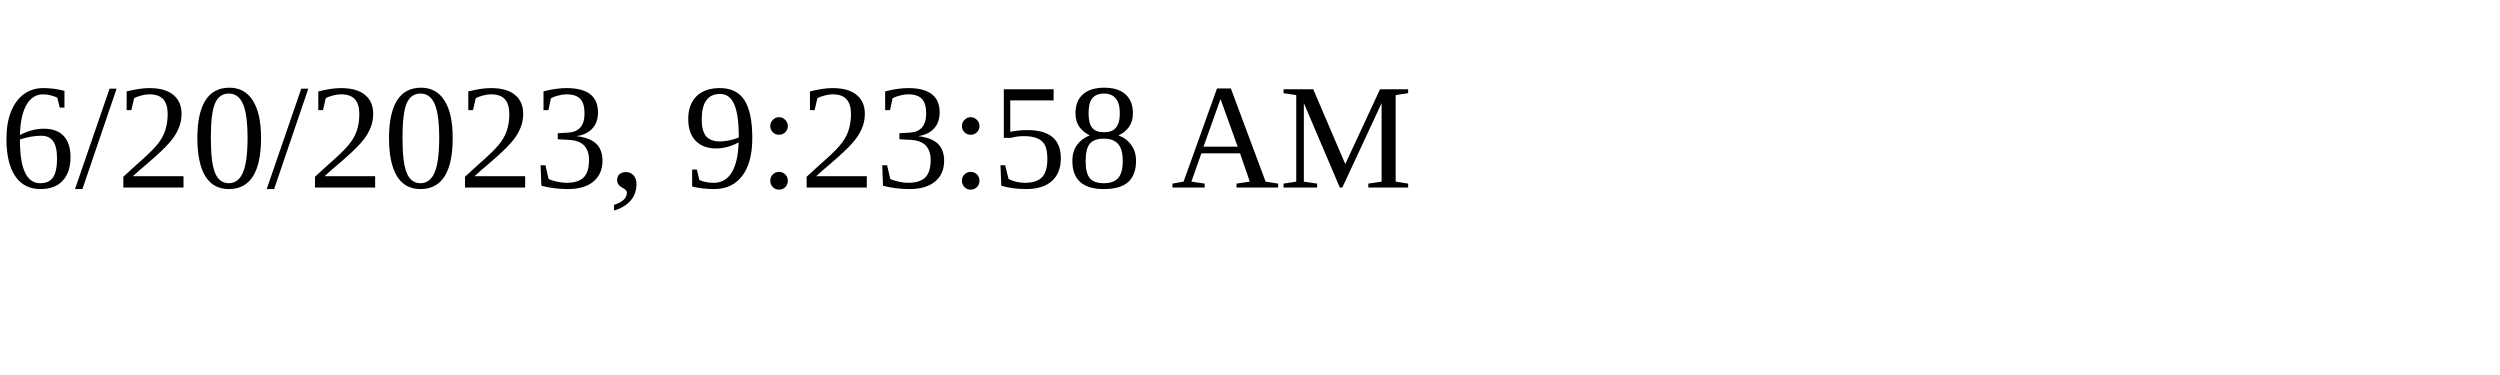
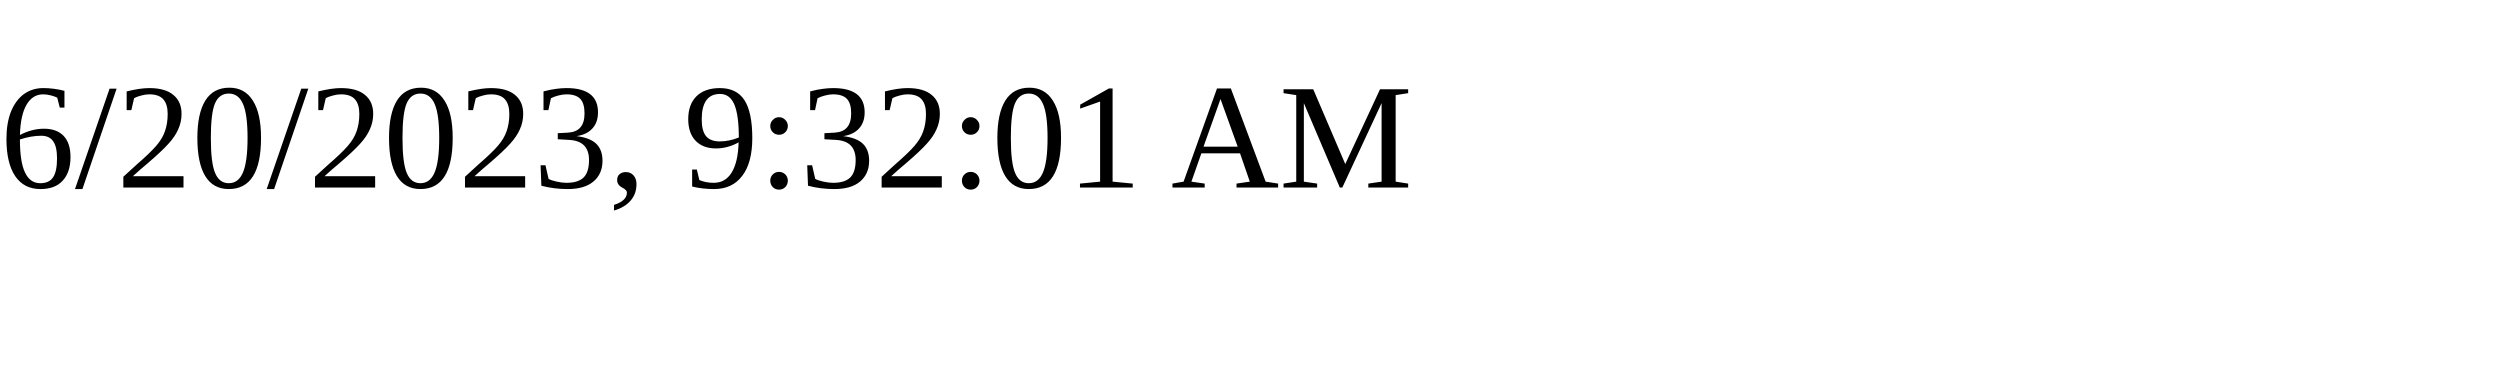
<svg xmlns="http://www.w3.org/2000/svg" height="30" width="200">
-   <text x="0" y="15">6/20/2023, 9:23:58 AM</text>
+   <text x="0" y="15">6/20/2023, 9:32:01 AM</text>
</svg>
